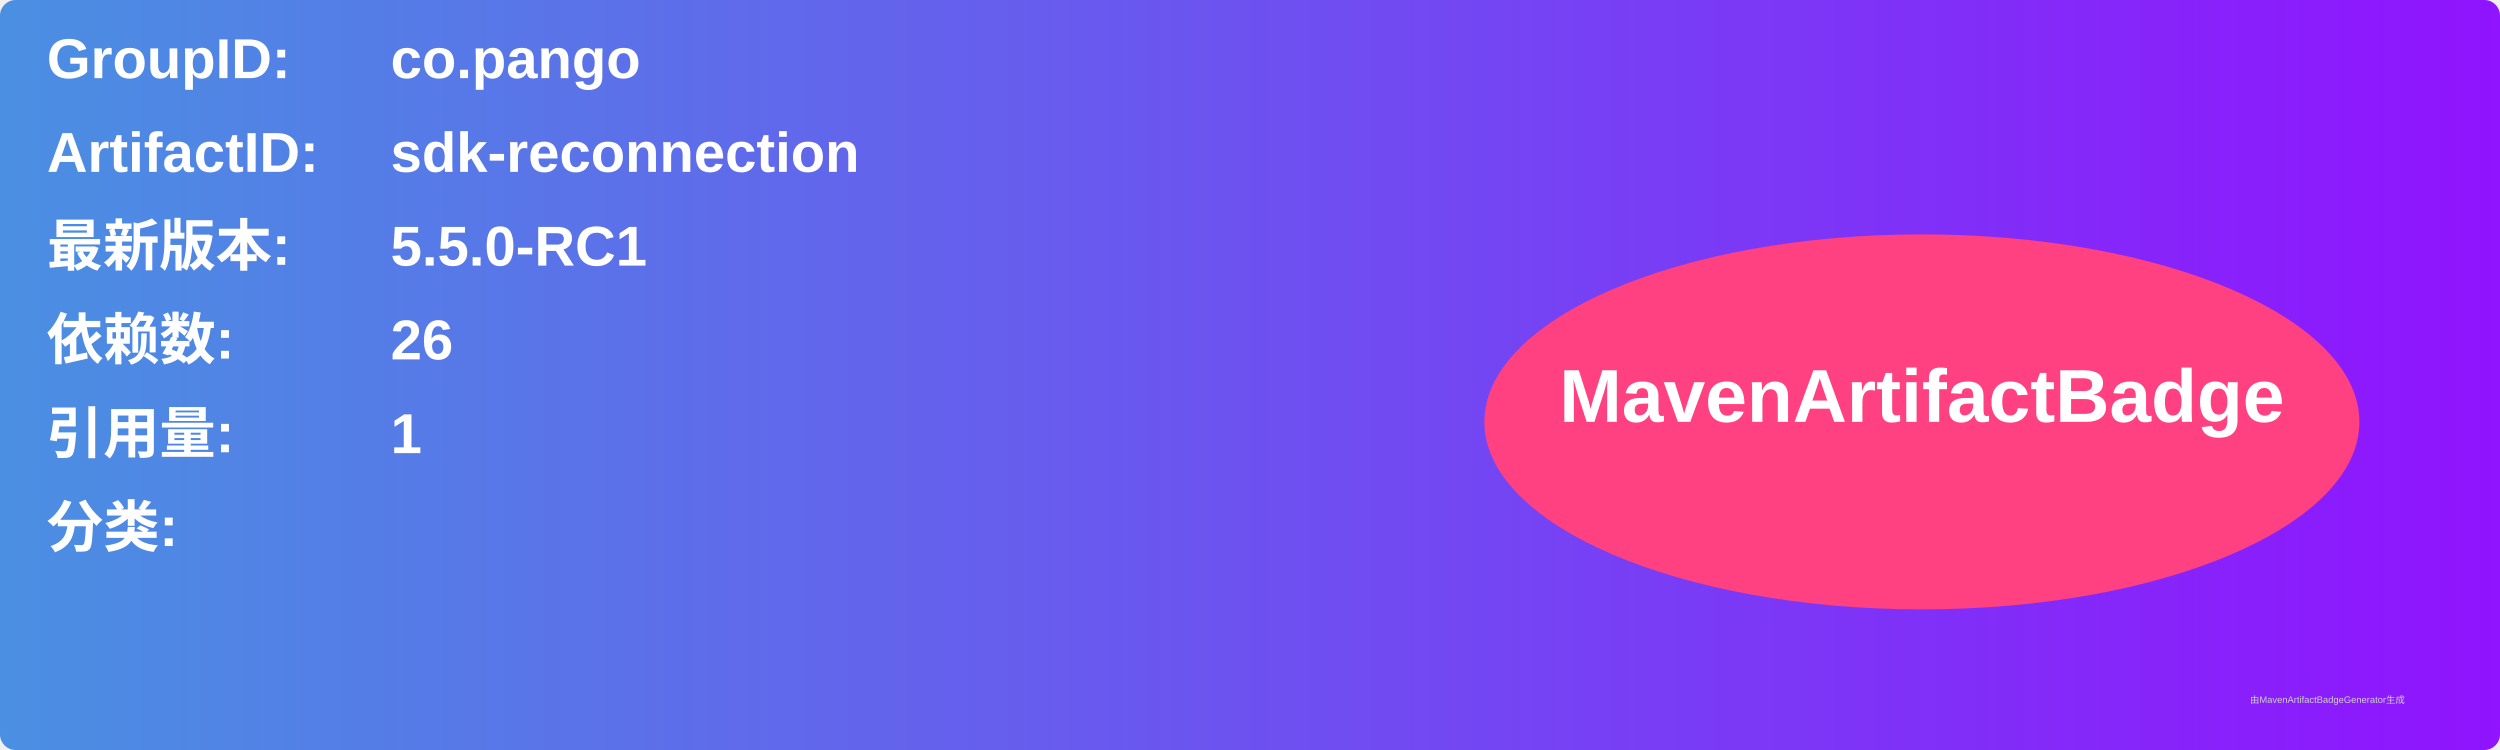
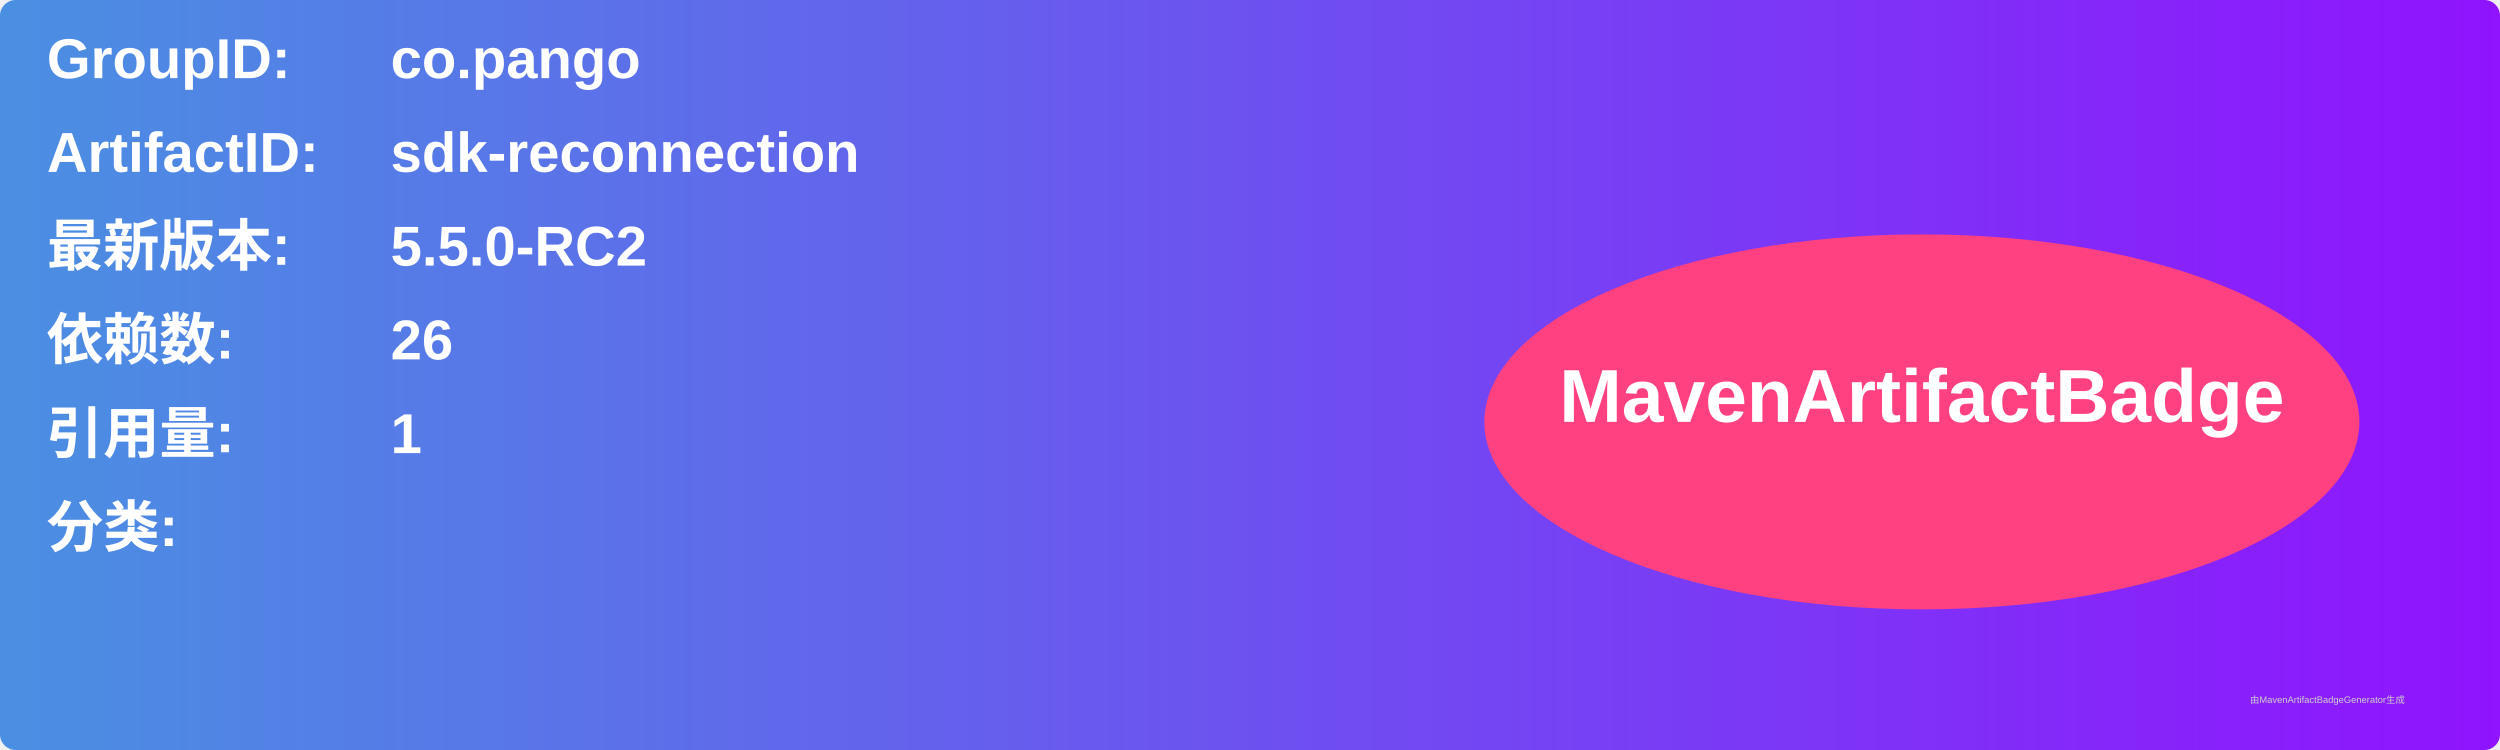
<svg xmlns="http://www.w3.org/2000/svg" width="800" height="240" viewBox="0 0 800 240">
  <linearGradient id="grad" x1="0%" y1="0%" x2="100%" y2="0%">
    <stop offset="0%" stop-color="#4a90e2" />
    <stop offset="100%" stop-color="#9013fe" />
  </linearGradient>
  <rect width="100%" height="100%" rx="5" ry="5" fill="url(#grad)" />
  <g transform="translate(15, 15)">
    <text x="0" y="10" font-family="Arial" font-size="18" fill="white" font-weight="bold" width="260">GroupID:</text>
    <text x="110" y="10" font-family="Arial" font-size="18" fill="white" font-weight="bold" width="460">co.pango</text>
    <text x="0" y="40" font-family="Arial" font-size="18" fill="white" font-weight="bold" width="260">ArtifactID:</text>
    <text x="110" y="40" font-family="Arial" font-size="18" fill="white" font-weight="bold" width="460">sdk-reconnection</text>
    <text x="0" y="70" font-family="Arial" font-size="18" fill="white" font-weight="bold">最新版本:</text>
    <text x="110" y="70" font-family="Arial" font-size="18" fill="white" font-weight="bold">
-       <tspan font-weight="bold">5.5.0-RC1</tspan>
+       <tspan font-weight="bold">5.5.0-RC2</tspan>
    </text>
    <text x="0" y="100" font-family="Arial" font-size="18" fill="white" font-weight="bold">依赖数: </text>
    <text x="110" y="100" font-family="Arial" font-size="18" fill="white">
      <tspan font-weight="bold">26</tspan>
    </text>
    <text x="0" y="130" font-family="Arial" font-size="18" fill="white" font-weight="bold">引用量: </text>
    <text x="110" y="130" font-family="Arial" font-size="18" fill="white">
      <tspan font-weight="bold">1</tspan>
    </text>
    <text x="0" y="160" font-family="Arial" font-size="18" fill="white" font-weight="bold">分类:</text>
    <text x="10" y="190" font-family="Arial" font-size="10" fill="white">
      <tspan font-weight="bold" />
    </text>
    <ellipse cx="600" cy="120" rx="140" ry="60" fill="#ff4081" />
    <text x="600" y="120" text-anchor="middle" font-family="Arial" font-size="24" fill="white" font-weight="bold">MavenArtifactBadge</text>
  </g>
  <text x="720" y="225" font-family="Arial" font-size="3" fill="#d0d0d0">由MavenArtifactBadgeGenerator生成</text>
</svg>
